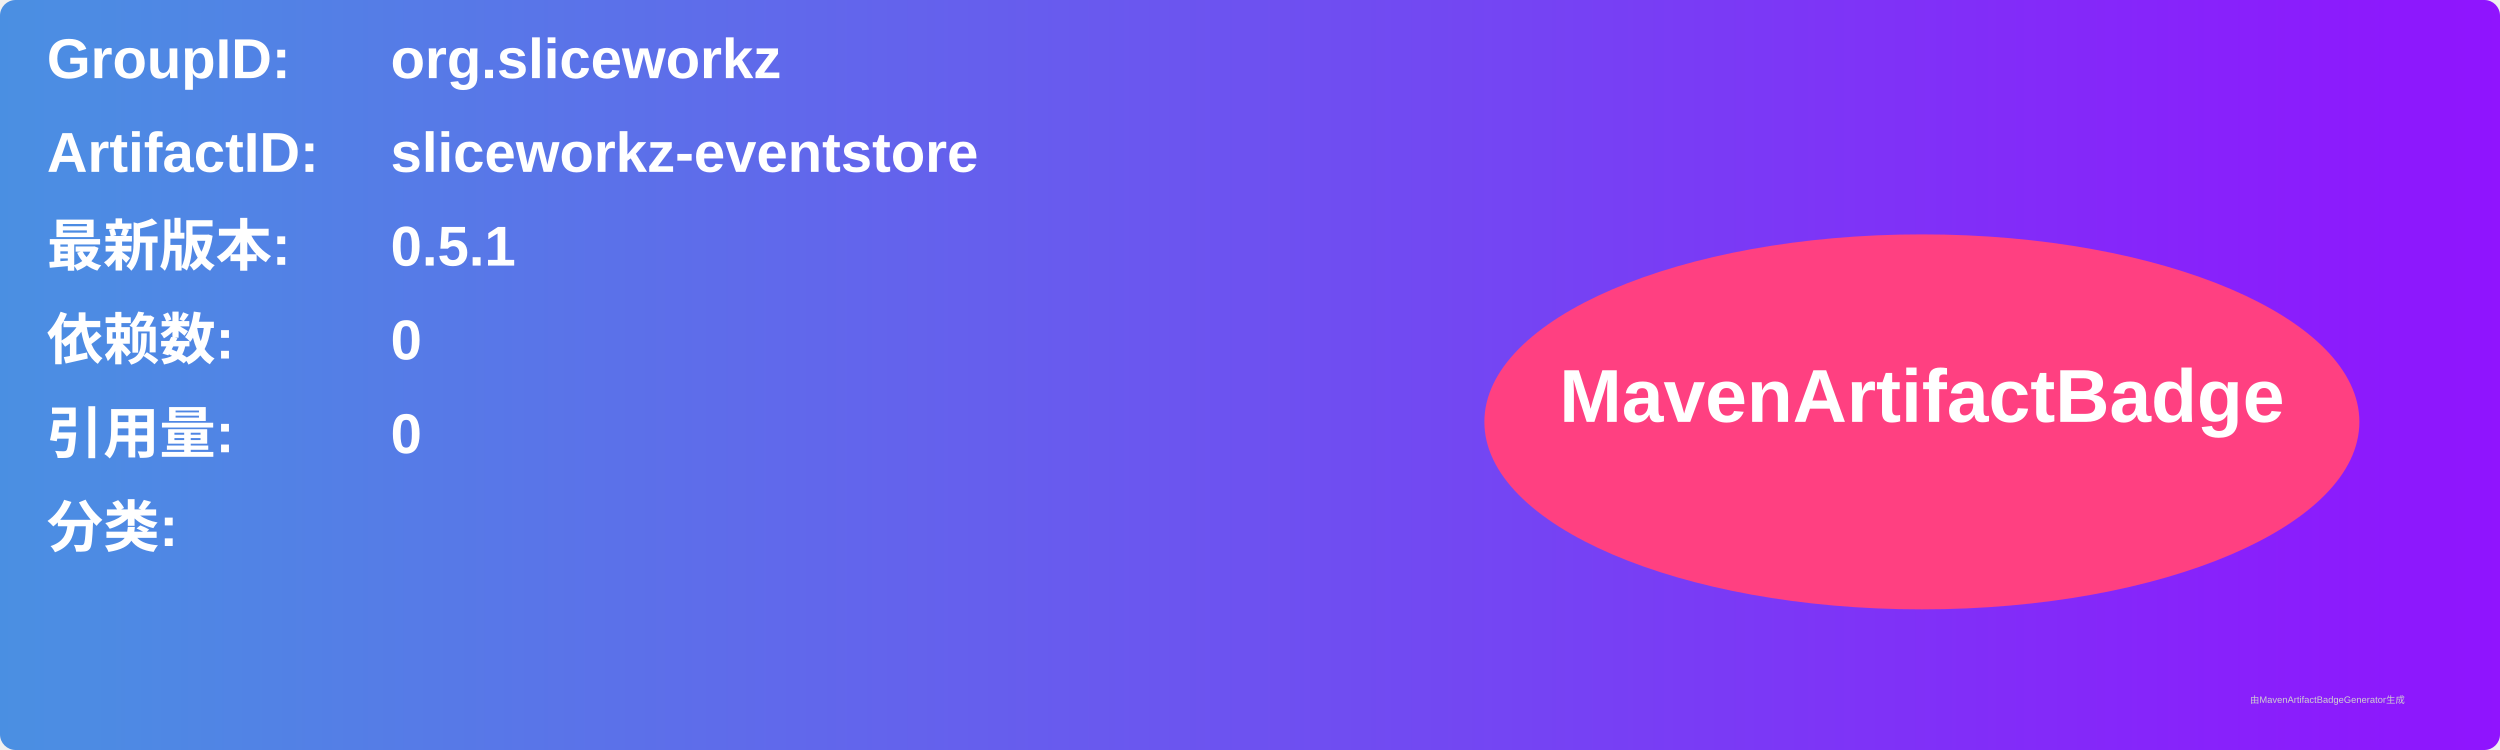
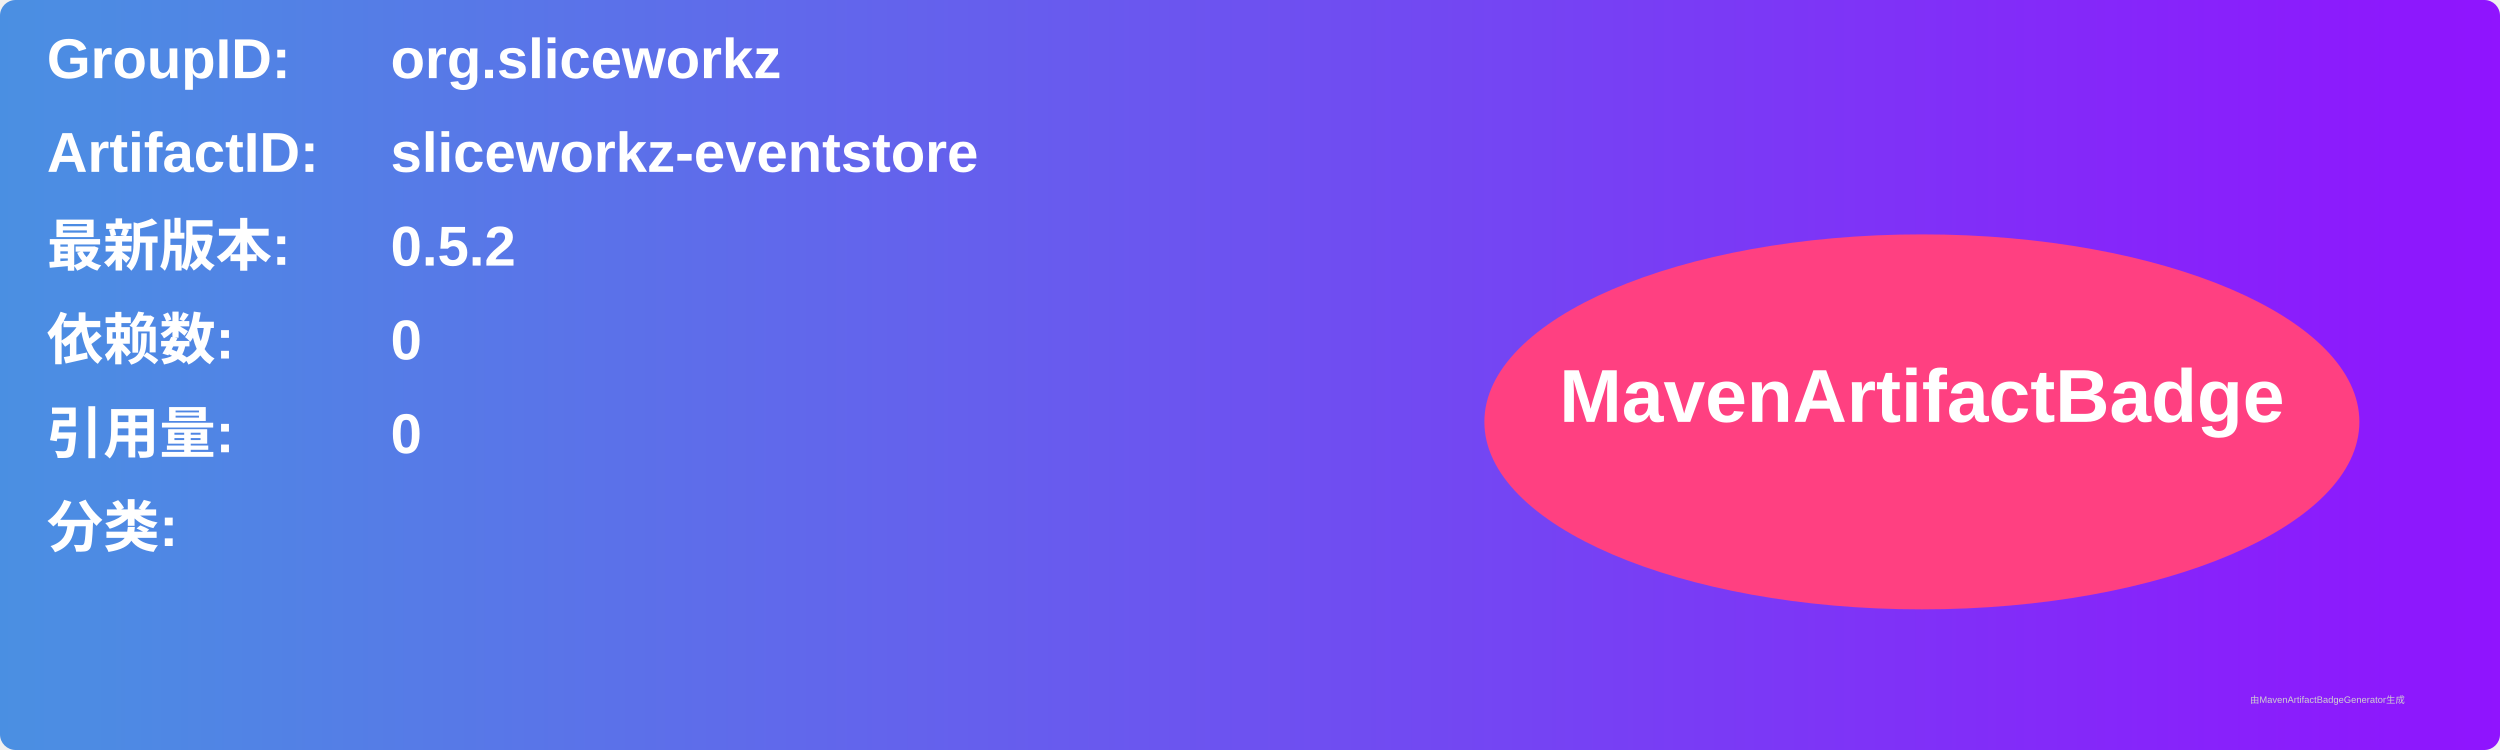
<svg xmlns="http://www.w3.org/2000/svg" width="800" height="240" viewBox="0 0 800 240">
  <linearGradient id="grad" x1="0%" y1="0%" x2="100%" y2="0%">
    <stop offset="0%" stop-color="#4a90e2" />
    <stop offset="100%" stop-color="#9013fe" />
  </linearGradient>
  <rect width="100%" height="100%" rx="5" ry="5" fill="url(#grad)" />
  <g transform="translate(15, 15)">
    <text x="0" y="10" font-family="Arial" font-size="18" fill="white" font-weight="bold" width="260">GroupID:</text>
    <text x="110" y="10" font-family="Arial" font-size="18" fill="white" font-weight="bold" width="460">org.sliceworkz</text>
    <text x="0" y="40" font-family="Arial" font-size="18" fill="white" font-weight="bold" width="260">ArtifactID:</text>
    <text x="110" y="40" font-family="Arial" font-size="18" fill="white" font-weight="bold" width="460">sliceworkz-eventstore</text>
    <text x="0" y="70" font-family="Arial" font-size="18" fill="white" font-weight="bold">最新版本:</text>
    <text x="110" y="70" font-family="Arial" font-size="18" fill="white" font-weight="bold">
-       <tspan font-weight="bold">0.5.1</tspan>
+       <tspan font-weight="bold">0.5.2</tspan>
    </text>
    <text x="0" y="100" font-family="Arial" font-size="18" fill="white" font-weight="bold">依赖数: </text>
    <text x="110" y="100" font-family="Arial" font-size="18" fill="white">
      <tspan font-weight="bold">0</tspan>
    </text>
    <text x="0" y="130" font-family="Arial" font-size="18" fill="white" font-weight="bold">引用量: </text>
    <text x="110" y="130" font-family="Arial" font-size="18" fill="white">
      <tspan font-weight="bold">0</tspan>
    </text>
    <text x="0" y="160" font-family="Arial" font-size="18" fill="white" font-weight="bold">分类:</text>
    <text x="10" y="190" font-family="Arial" font-size="10" fill="white">
      <tspan font-weight="bold" />
    </text>
    <ellipse cx="600" cy="120" rx="140" ry="60" fill="#ff4081" />
    <text x="600" y="120" text-anchor="middle" font-family="Arial" font-size="24" fill="white" font-weight="bold">MavenArtifactBadge</text>
  </g>
  <text x="720" y="225" font-family="Arial" font-size="3" fill="#d0d0d0">由MavenArtifactBadgeGenerator生成</text>
</svg>
